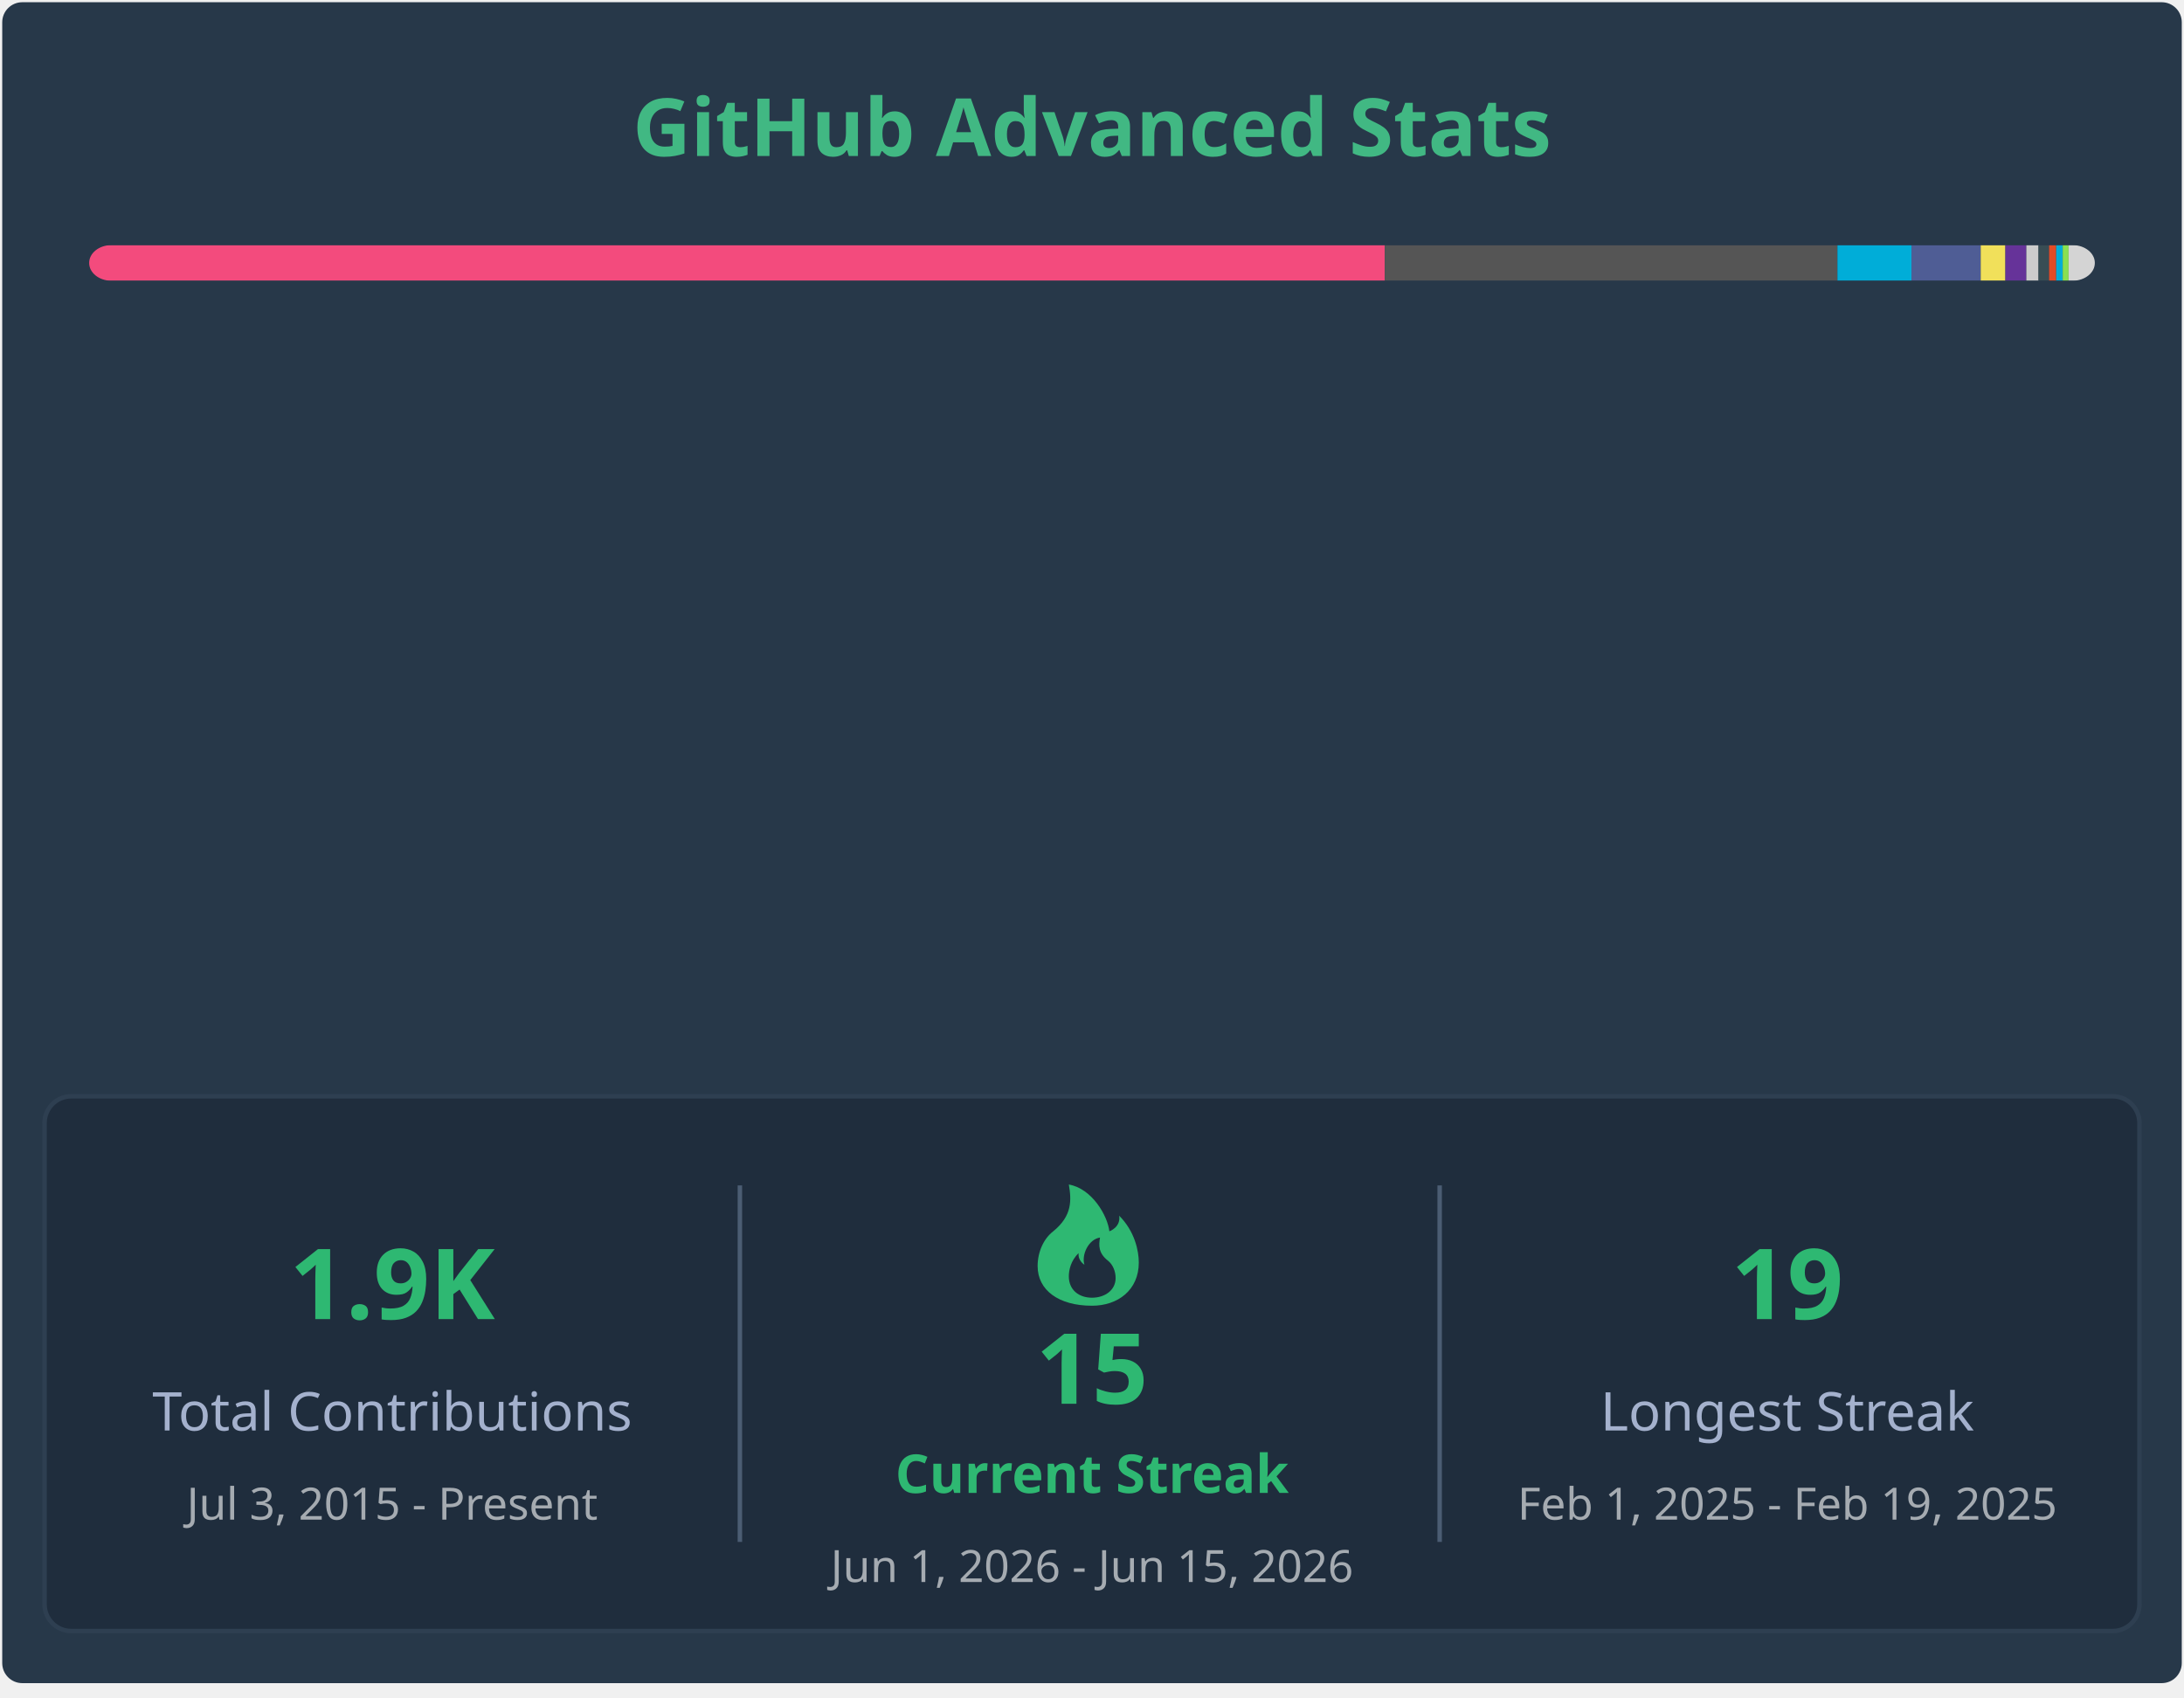
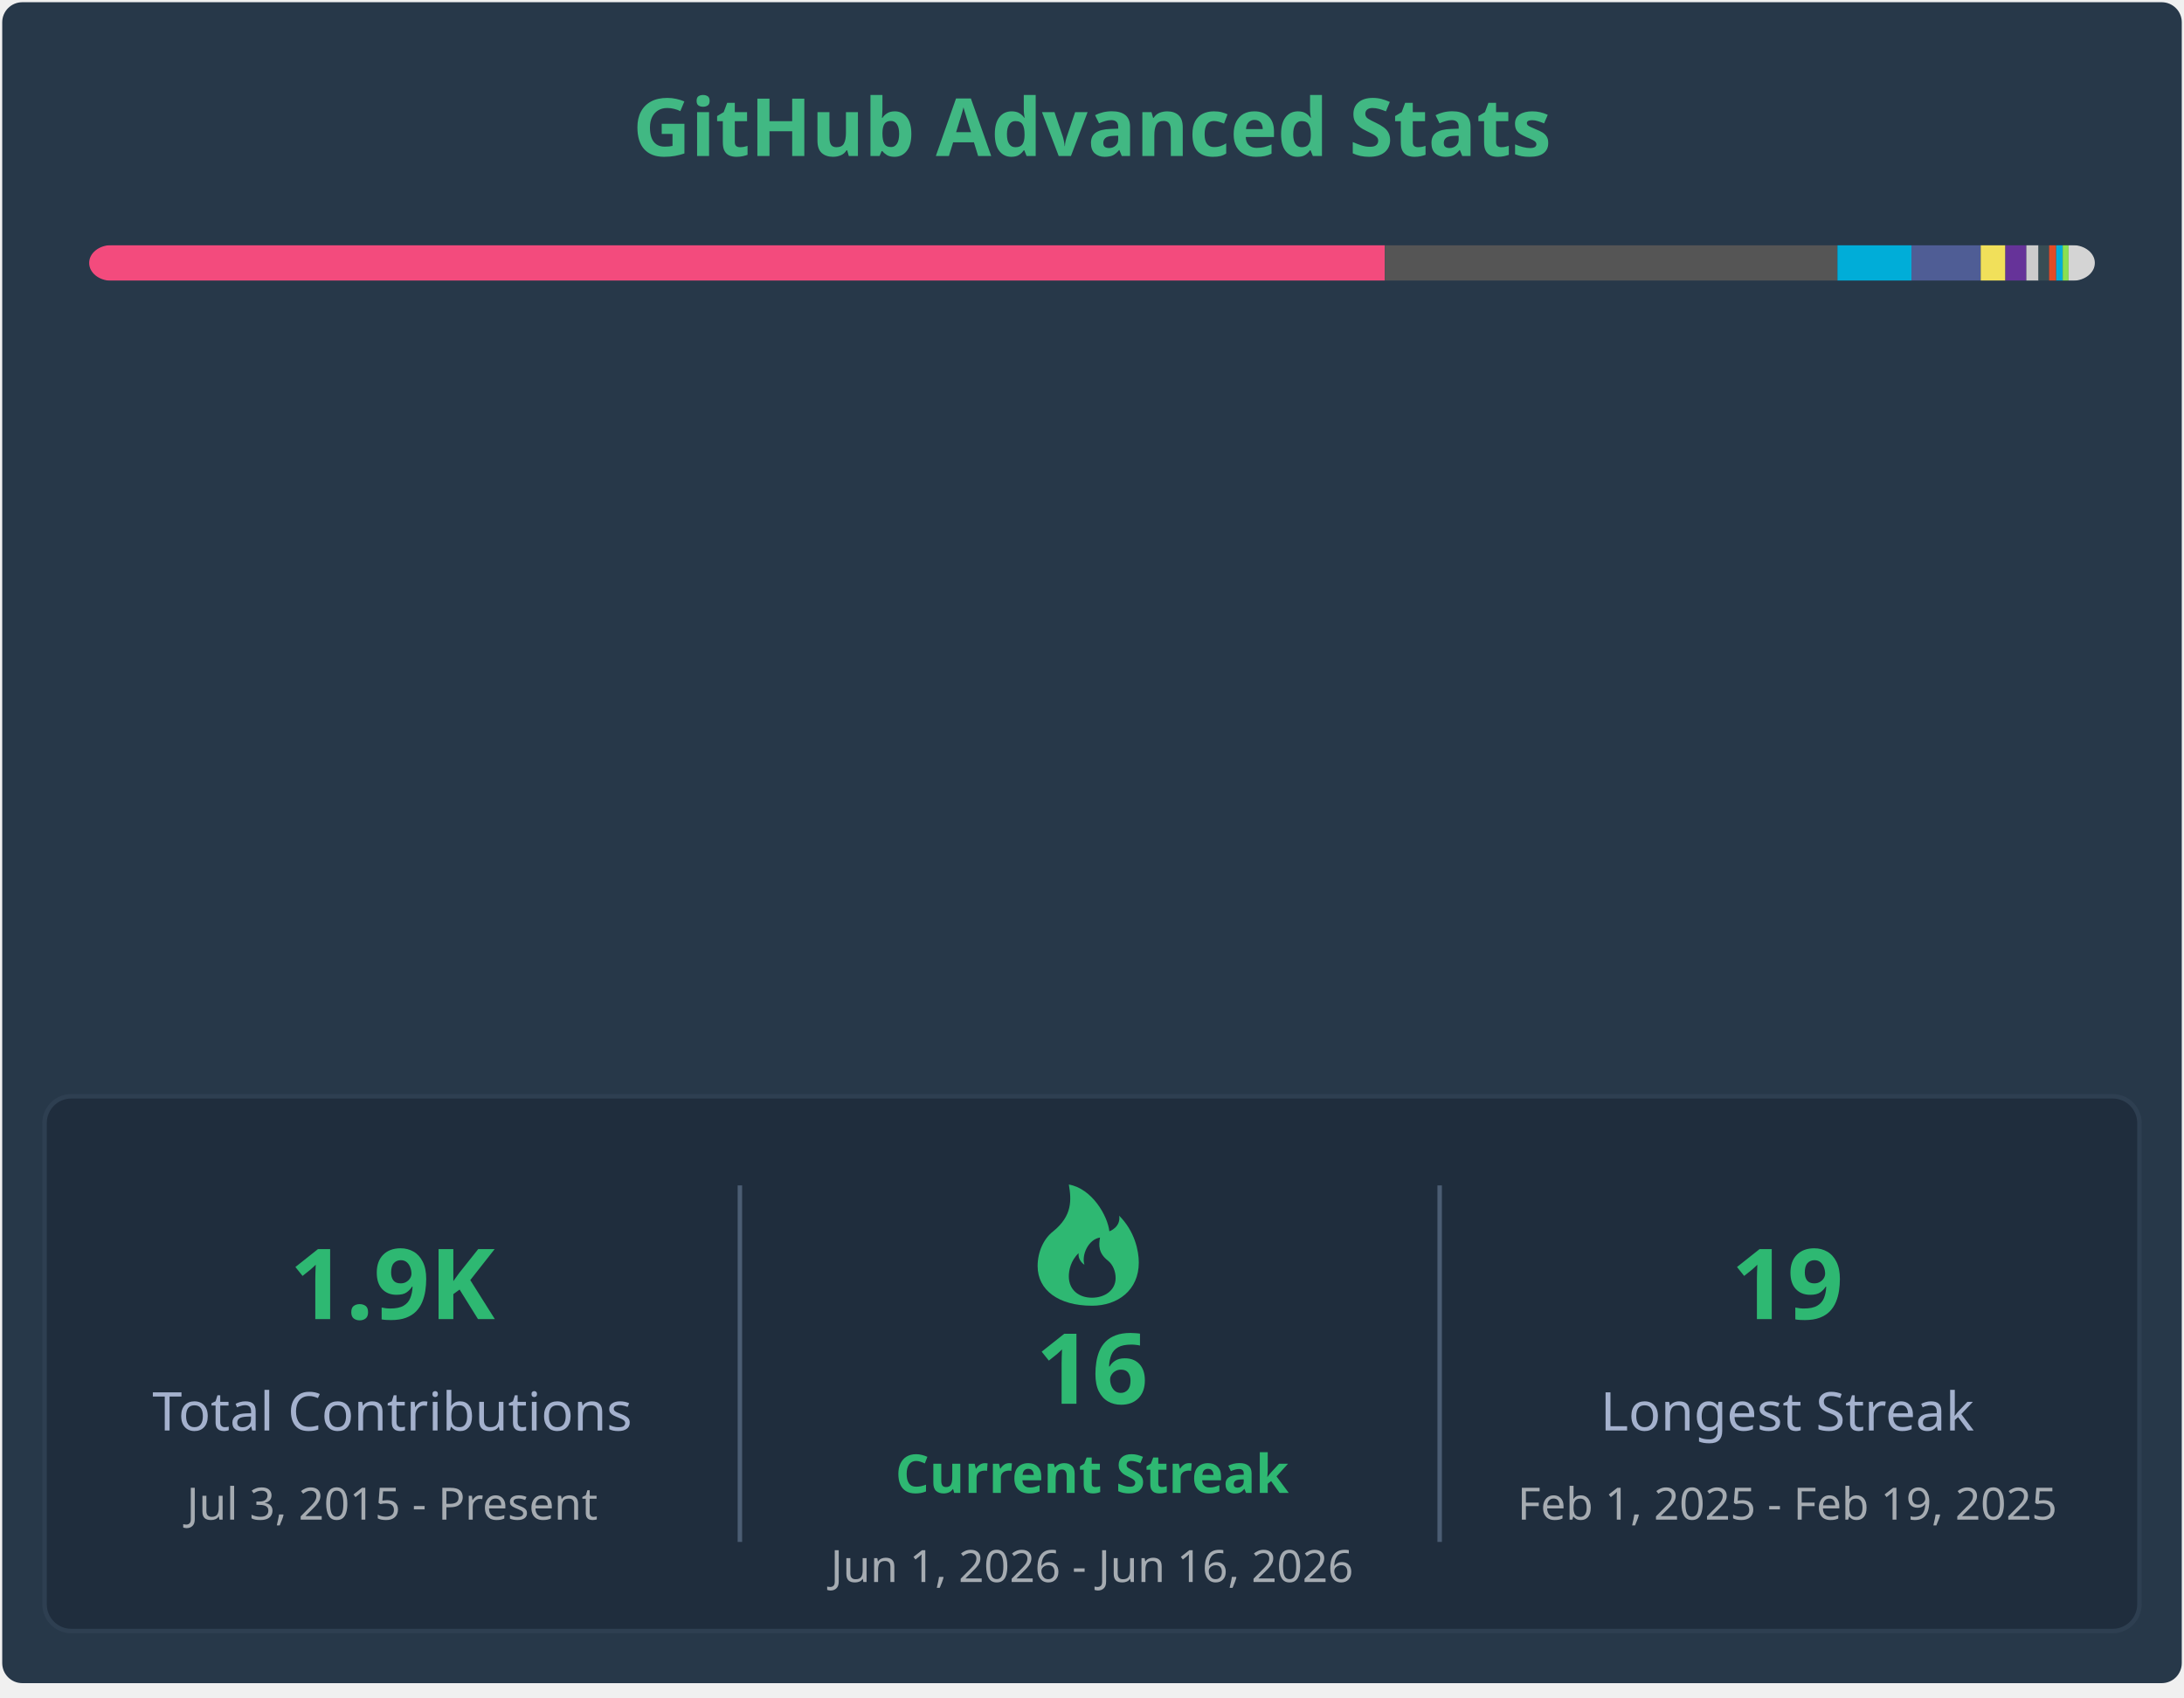
<svg xmlns="http://www.w3.org/2000/svg" width="490" height="381" viewBox="0 0 490 381" fill="none" role="img" aria-labelledby="descId">
  <style>
        .header {
            font: 600 18px 'Segoe UI', Ubuntu, Sans-Serif;
            fill: #41b883;
            animation: fadeInAnimation 0.8s ease-in-out forwards;
        }
        .stat-label {
            font: 600 12px 'Segoe UI', Ubuntu, Sans-Serif;
            fill: #fffefe;
        }
        .stat-value {
            font: 700 12px 'Segoe UI', Ubuntu, Sans-Serif;
            fill: #41b883;
        }
        .lang-name {
            font: 400 11px "Segoe UI", Ubuntu, Sans-Serif;
            fill: #fffefe;
        }
        .stagger {
            opacity: 0;
            animation: fadeInAnimation 0.3s ease-in-out forwards;
        }
        @keyframes fadeInAnimation {
            from { opacity: 0; }
            to { opacity: 1; }
        }
    </style>
  <rect x="0.5" y="0.5" rx="4.5" height="99%" stroke="#e4e2e2" width="489" fill="#273849" stroke-opacity="0" />
  <g transform="translate(245, 35)">
    <text x="0" y="0" class="header" text-anchor="middle">GitHub Advanced Stats</text>
  </g>
  <g transform="translate(20, 55)">
    <mask id="rect-mask">
      <rect x="0" y="0" width="450" height="8" fill="white" rx="5" />
    </mask>
    <rect mask="url(#rect-mask)" x="0" y="0" width="290.696" height="8" fill="#f34b7d" />
    <rect mask="url(#rect-mask)" x="290.696" y="0" width="101.551" height="8" fill="#555555" />
    <rect mask="url(#rect-mask)" x="392.247" y="0" width="16.6" height="8" fill="#00ADD8" />
    <rect mask="url(#rect-mask)" x="408.847" y="0" width="15.545" height="8" fill="#4F5D95" />
    <rect mask="url(#rect-mask)" x="424.392" y="0" width="5.533" height="8" fill="#f1e05a" />
    <rect mask="url(#rect-mask)" x="429.925" y="0" width="4.705" height="8" fill="#663399" />
    <rect mask="url(#rect-mask)" x="434.63" y="0" width="2.728" height="8" fill="#cccccc" />
    <rect mask="url(#rect-mask)" x="437.358" y="0" width="2.374" height="8" fill="#384d54" />
    <rect mask="url(#rect-mask)" x="439.731" y="0" width="1.599" height="8" fill="#e34c26" />
    <rect mask="url(#rect-mask)" x="441.33" y="0" width="1.455" height="8" fill="#00ADD8" />
    <rect mask="url(#rect-mask)" x="442.785" y="0" width="1.324" height="8" fill="#89e051" />
    <rect mask="url(#rect-mask)" x="444.109" y="0" width="5.891" height="8" fill="#d4d4d4" />
    <g transform="translate(5, 25)">
      <g transform="translate(0, 0)">
        <g transform="translate(0, 0)">
          <g transform="translate(0, 0)" class="stagger" style="animation-delay: 450ms">
            <circle cx="5" cy="6" r="5" fill="#f34b7d" />
            <text x="15" y="10" class="lang-name">C++ 64.60%</text>
          </g>
          <g transform="translate(0, 25)" class="stagger" style="animation-delay: 550ms">
            <circle cx="5" cy="6" r="5" fill="#555555" />
            <text x="15" y="10" class="lang-name">C 22.57%</text>
          </g>
          <g transform="translate(0, 50)" class="stagger" style="animation-delay: 650ms">
            <circle cx="5" cy="6" r="5" fill="#00ADD8" />
            <text x="15" y="10" class="lang-name">Go 3.69%</text>
          </g>
          <g transform="translate(0, 75)" class="stagger" style="animation-delay: 750ms">
            <circle cx="5" cy="6" r="5" fill="#4F5D95" />
            <text x="15" y="10" class="lang-name">PHP 3.45%</text>
          </g>
          <g transform="translate(0, 100)" class="stagger" style="animation-delay: 850ms">
            <circle cx="5" cy="6" r="5" fill="#f1e05a" />
            <text x="15" y="10" class="lang-name">JavaScript 1.23%</text>
          </g>
          <g transform="translate(0, 125)" class="stagger" style="animation-delay: 950ms">
            <circle cx="5" cy="6" r="5" fill="#663399" />
            <text x="15" y="10" class="lang-name">CSS 1.05%</text>
          </g>
        </g>
        <g transform="translate(130, 0)">
          <g transform="translate(0, 0)" class="stagger" style="animation-delay: 450ms">
            <circle cx="5" cy="6" r="5" fill="#cccccc" />
            <text x="15" y="10" class="lang-name">Gettext Catalog 0.61%</text>
          </g>
          <g transform="translate(0, 25)" class="stagger" style="animation-delay: 550ms">
            <circle cx="5" cy="6" r="5" fill="#384d54" />
            <text x="15" y="10" class="lang-name">Dockerfile 0.53%</text>
          </g>
          <g transform="translate(0, 50)" class="stagger" style="animation-delay: 650ms">
            <circle cx="5" cy="6" r="5" fill="#e34c26" />
            <text x="15" y="10" class="lang-name">HTML 0.36%</text>
          </g>
          <g transform="translate(0, 75)" class="stagger" style="animation-delay: 750ms">
            <circle cx="5" cy="6" r="5" fill="#00ADD8" />
            <text x="15" y="10" class="lang-name">Go Template 0.32%</text>
          </g>
          <g transform="translate(0, 100)" class="stagger" style="animation-delay: 850ms">
            <circle cx="5" cy="6" r="5" fill="#89e051" />
            <text x="15" y="10" class="lang-name">Shell 0.29%</text>
          </g>
          <g transform="translate(0, 125)" class="stagger" style="animation-delay: 950ms">
            <circle cx="5" cy="6" r="5" fill="#d4d4d4" />
            <text x="15" y="10" class="lang-name">Others 1.31%</text>
          </g>
        </g>
      </g>
      <g transform="translate(295, 2)">
        <g transform="translate(0, 2)" class="stagger" style="animation-delay: 0ms">
          <text x="0" y="10" class="stat-label">Total Commits:</text>
-           <text x="115" y="10" class="stat-value">682</text>
+           <text x="115" y="10" class="stat-value">685</text>
        </g>
        <g transform="translate(0, 24)" class="stagger" style="animation-delay: 100ms">
          <text x="0" y="10" class="stat-label">Merged PRs:</text>
          <text x="115" y="10" class="stat-value">139</text>
        </g>
        <g transform="translate(0, 46)" class="stagger" style="animation-delay: 200ms">
          <text x="0" y="10" class="stat-label">Code Reviews:</text>
          <text x="115" y="10" class="stat-value">1</text>
        </g>
        <g transform="translate(0, 68)" class="stagger" style="animation-delay: 300ms">
          <text x="0" y="10" class="stat-label">Total Issues:</text>
          <text x="115" y="10" class="stat-value">108</text>
        </g>
        <g transform="translate(0, 90)" class="stagger" style="animation-delay: 400ms">
          <text x="0" y="10" class="stat-label">Total Stars:</text>
          <text x="115" y="10" class="stat-value">6</text>
        </g>
        <g transform="translate(0, 112)" class="stagger" style="animation-delay: 500ms">
          <text x="0" y="10" class="stat-label">Total Repositories:</text>
          <text x="115" y="10" class="stat-value">14</text>
        </g>
        <g transform="translate(0, 134)" class="stagger" style="animation-delay: 600ms">
          <text x="0" y="10" class="stat-label">Followers:</text>
          <text x="115" y="10" class="stat-value">9</text>
        </g>
      </g>
    </g>
  </g>
  <g transform="translate(10, 246)">
    <rect width="470" height="120" rx="6" fill="#1f2d3d" stroke="#2e3f51" stroke-width="1" />
    <g transform="translate(0, 20)">
      <text x="78" y="30" fill="#2eb872" font-family="Segoe UI, Ubuntu, sans-serif" font-weight="bold" font-size="22px" text-anchor="middle">
                1.9K
            </text>
      <text x="78" y="55" fill="#a4b1cd" font-family="Segoe UI, Ubuntu, sans-serif" font-size="12px" text-anchor="middle">
                Total Contributions
            </text>
      <text x="78" y="75" fill="#ffffff" opacity="0.6" font-family="Segoe UI, Ubuntu, sans-serif" font-size="10px" text-anchor="middle">
                Jul  3, 2015 - Present
            </text>
    </g>
    <line x1="156" y1="20" x2="156" y2="100" stroke="#4b5d73" stroke-width="1" />
    <g transform="translate(156, 15)">
      <path d="M79,32 C84.8,32 89.5,28.5 89.5,22.3 C89.5,19.7 88.6,15.3 85.1,11.8 C85.5,14.4 82.9,15.3 82.9,15.3 C82.5,11.8 79,5.7 73.8,4.8 C74.4,8.3 74.6,11.8 70.3,15.3 C68.1,17 66.8,20 66.8,23.1 C66.8,28.5 71.5,32 79,32 M79,30.2 C76.1,30.2 73.8,28.5 73.8,25.4 C73.8,24.1 74.2,21.9 76,20.2 C75.8,21.9 77.3,22.8 77.3,22.8 C76.6,20.6 78.2,17.1 80.8,16.7 C80.5,18.4 80.4,20.2 82.6,21.9 C83.7,22.8 84.3,24.3 84.3,25.8 C84.3,28.5 81.9,30.2 79,30.2" fill="#2eb872" />
      <text x="79" y="54" fill="#2eb872" font-family="Segoe UI, Ubuntu, sans-serif" font-weight="bold" font-size="22px" text-anchor="middle">
-                 15
+                 16
            </text>
      <text x="79" y="74" fill="#2eb872" font-family="Segoe UI, Ubuntu, sans-serif" font-weight="bold" font-size="12px" text-anchor="middle">
                Current Streak
            </text>
      <text x="79" y="94" fill="#ffffff" opacity="0.6" font-family="Segoe UI, Ubuntu, sans-serif" font-size="10px" text-anchor="middle">
-                 Jun  1, 2026 - Jun 15, 2026
+                 Jun  1, 2026 - Jun 16, 2026
            </text>
    </g>
    <line x1="313" y1="20" x2="313" y2="100" stroke="#4b5d73" stroke-width="1" />
    <g transform="translate(313, 20)">
      <text x="78" y="30" fill="#2eb872" font-family="Segoe UI, Ubuntu, sans-serif" font-weight="bold" font-size="22px" text-anchor="middle">
                19
            </text>
      <text x="78" y="55" fill="#a4b1cd" font-family="Segoe UI, Ubuntu, sans-serif" font-size="12px" text-anchor="middle">
                Longest Streak
            </text>
      <text x="78" y="75" fill="#ffffff" opacity="0.6" font-family="Segoe UI, Ubuntu, sans-serif" font-size="10px" text-anchor="middle">
                Feb  1, 2025 - Feb 19, 2025
            </text>
    </g>
  </g>
</svg>
